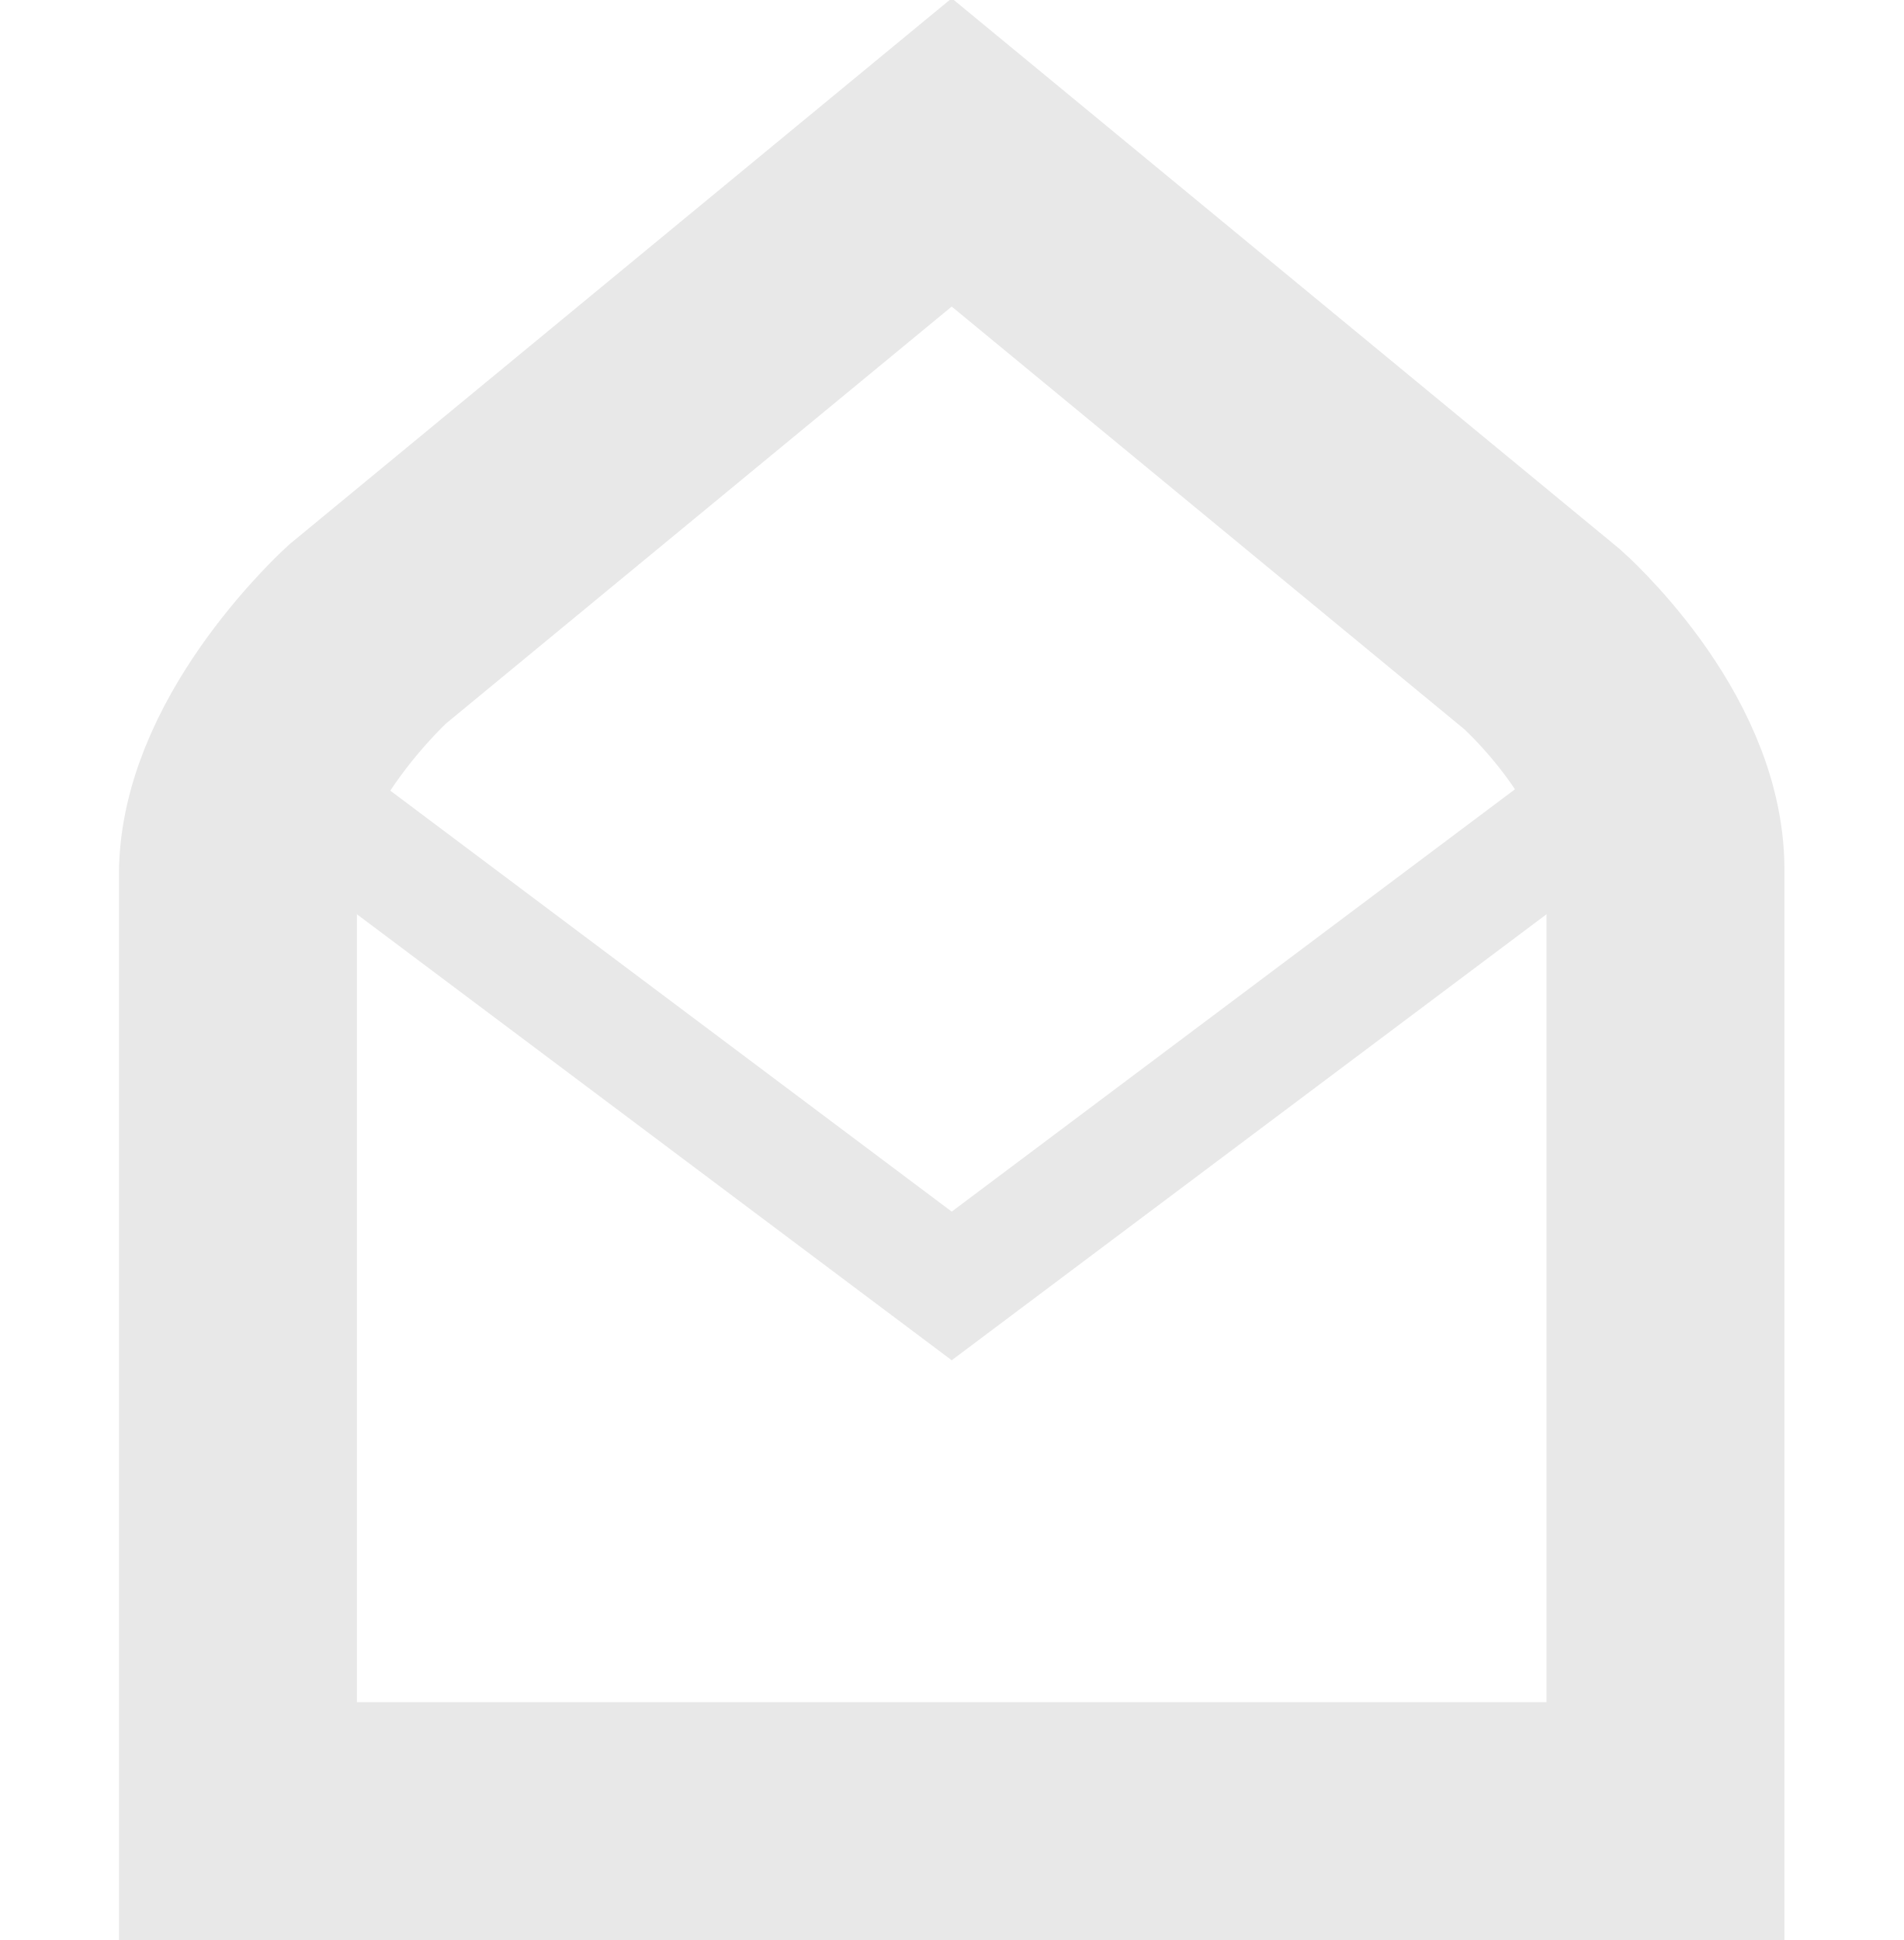
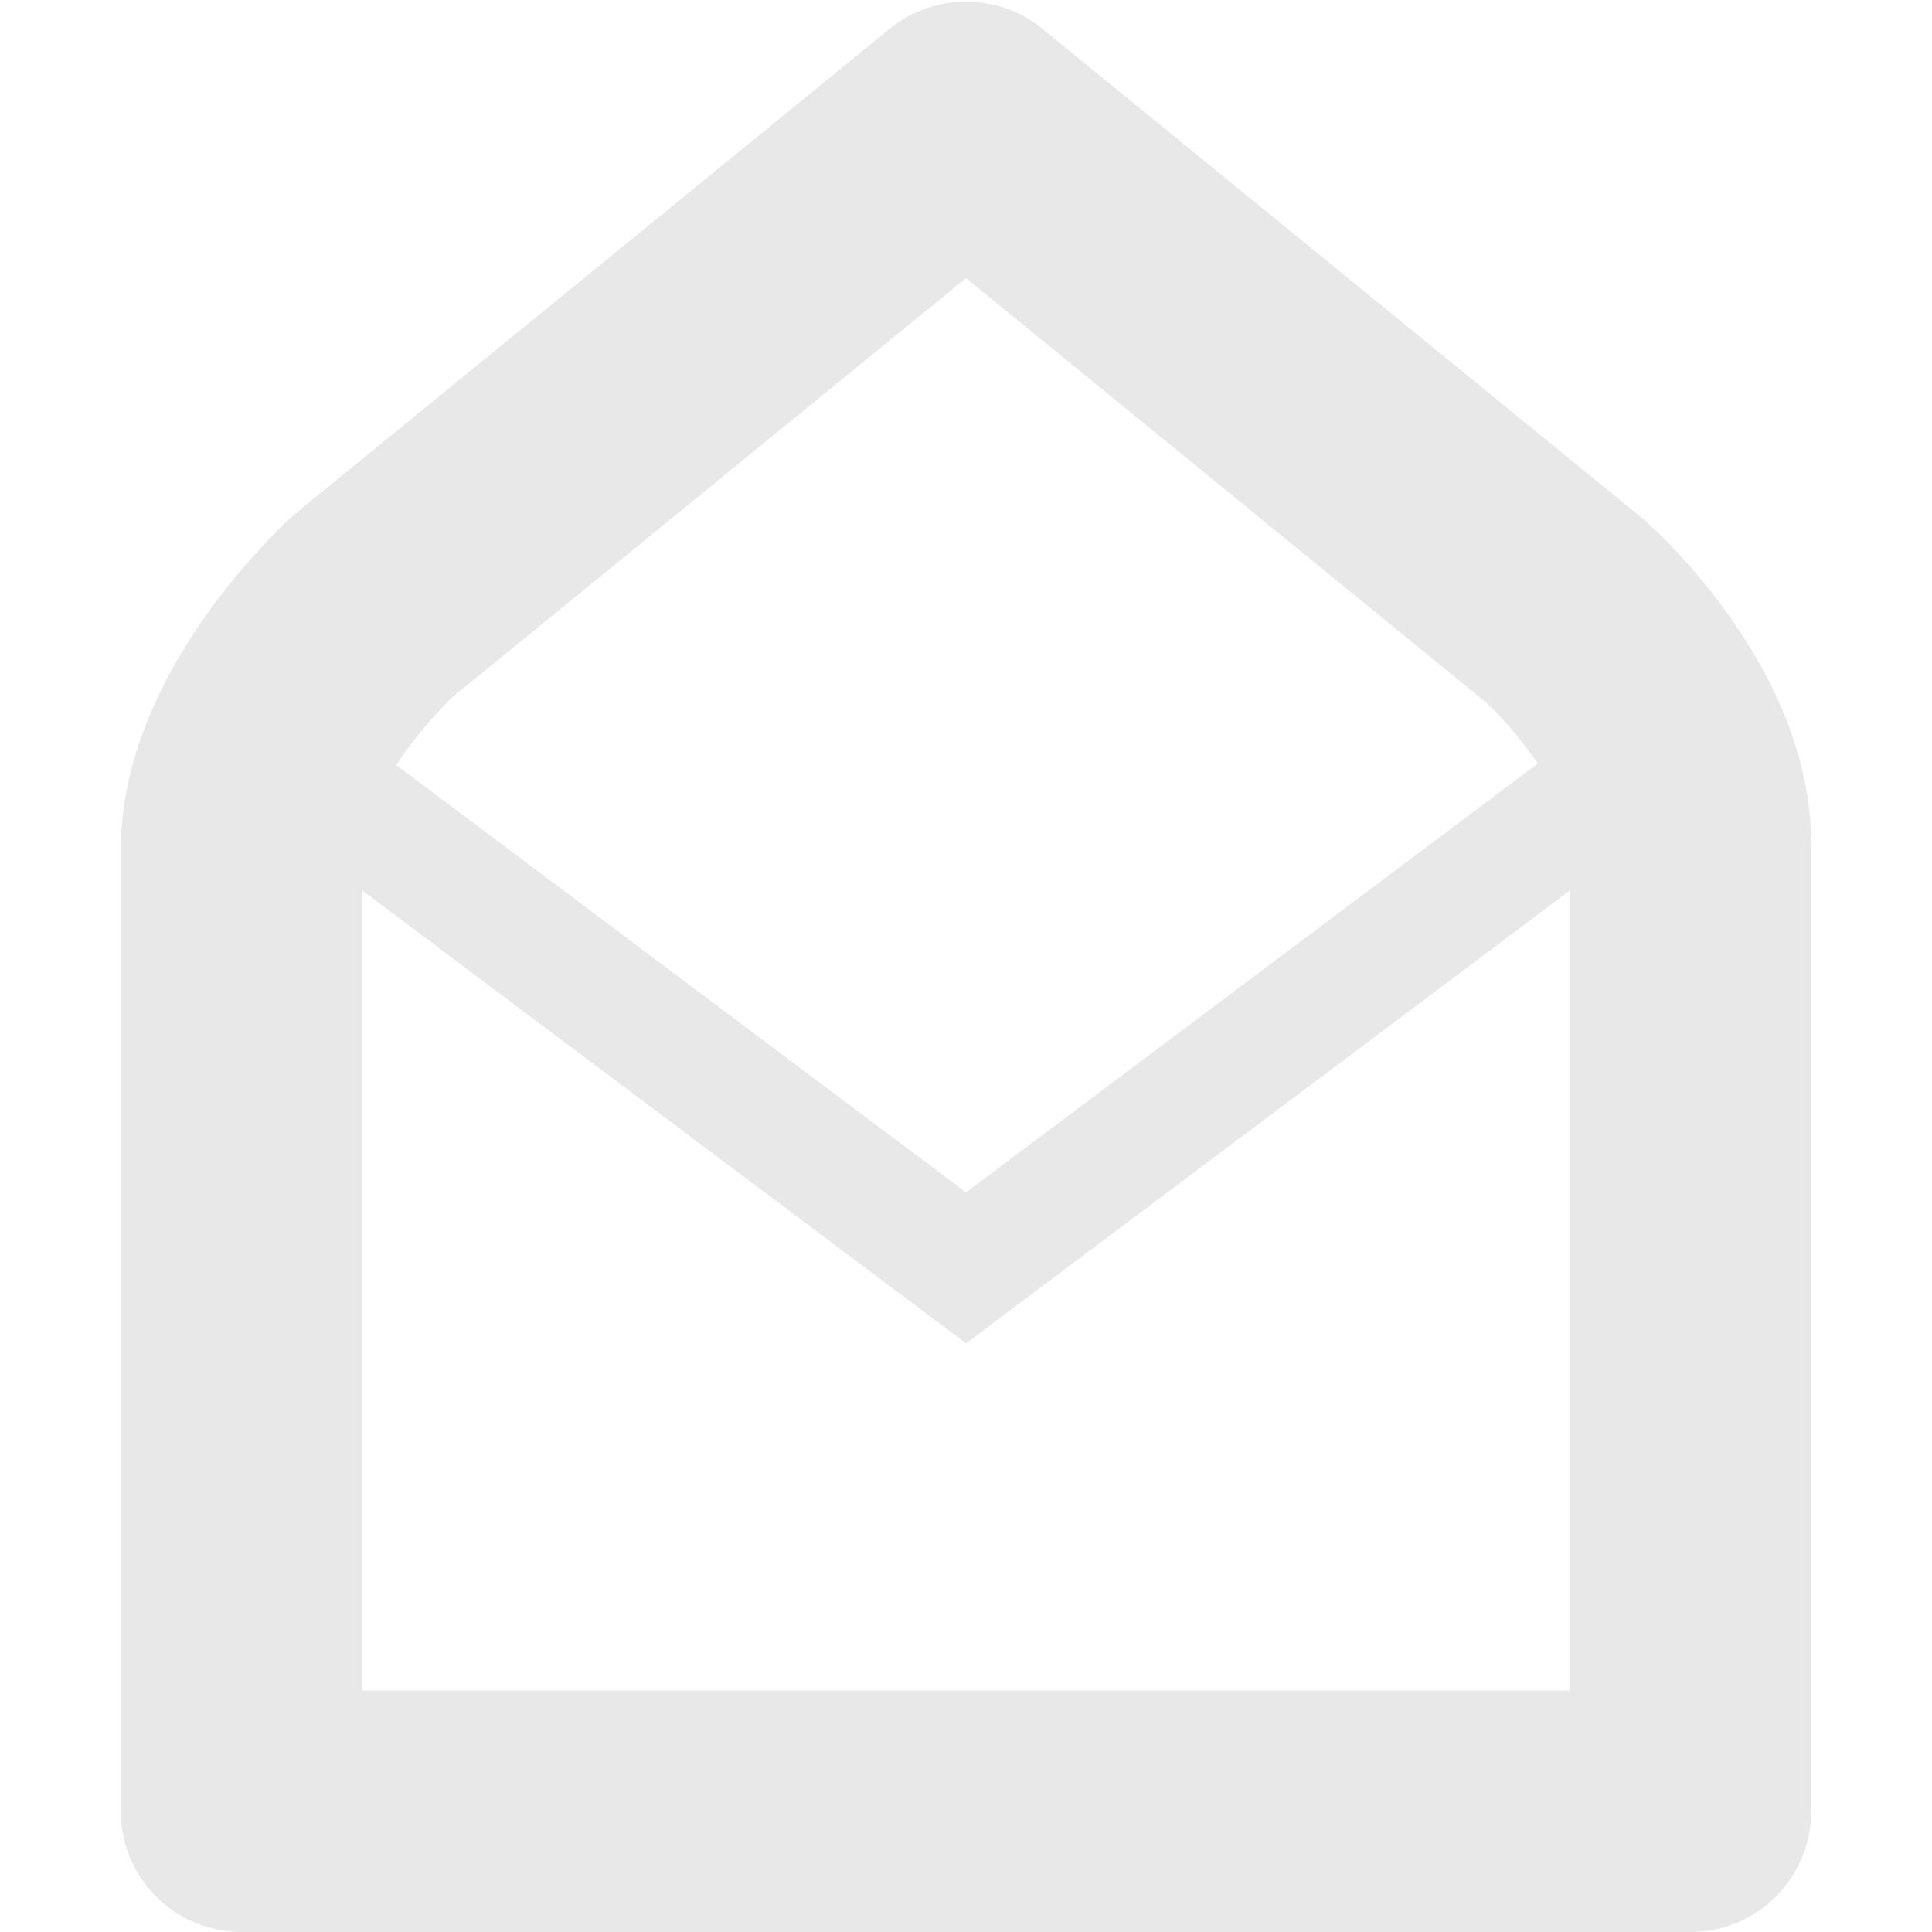
- <svg xmlns="http://www.w3.org/2000/svg" id="svg7384" version="1.1" height="16.312" width="16">
+ <svg xmlns="http://www.w3.org/2000/svg" id="svg7384" version="1.1" height="16" width="16">
  <defs id="defs7386" />
-   <g transform="translate(-60.99995,-296.6875)" id="layer9" style="display:inline">
+   <g transform="translate(-60.99995,-297)" id="layer9" style="display:inline">
    <g transform="translate(41.0002,1.000001)" id="g35639" style="opacity:0.35">
      <path d="m 22,302 6,4.5 6,-4.5" id="path35631" style="fill:none;stroke:#bebebe;stroke-width:1;stroke-linecap:round;stroke-linejoin:miter;stroke-miterlimit:4;stroke-opacity:1;stroke-dasharray:none" />
-       <path d="m 22,303 c 0.031,-1.021 1.088,-1.98 1.088,-1.98 l 4.912,-4.051 4.964,4.094 c 0,0 1.036,0.914 1.036,1.937 m 9e-6,0 0,8 -12,0 0,-8" id="path35635" style="fill:none;stroke:#bebebe;stroke-width:2;stroke-linecap:round;stroke-linejoin:miter;stroke-miterlimit:4;stroke-opacity:1;stroke-dasharray:none" />
+       <path d="m 22,303 c 0.031,-1.021 1.088,-1.98 1.088,-1.98 l 4.912,-4.007 4.964,4.05 c 0,0 1.036,0.914 1.036,1.937 m 9e-6,0 0,8 -12,0 0,-8" id="path35635" style="fill:none;stroke:#bebebe;stroke-width:2;stroke-linecap:round;stroke-linejoin:round;stroke-miterlimit:4;stroke-opacity:1;stroke-dasharray:none" />
    </g>
  </g>
-   <g transform="translate(-60.99995,-296.6875)" id="layer10" />
-   <g transform="translate(-60.99995,-296.6875)" id="layer11" />
-   <g transform="translate(-60.99995,-296.6875)" id="layer12" />
-   <g transform="translate(-60.99995,-296.6875)" id="layer13" />
-   <g transform="translate(-60.99995,-296.6875)" id="layer14" />
-   <g transform="translate(-60.99995,-296.6875)" id="layer15" style="display:inline" />
-   <g transform="translate(-60.99995,-296.6875)" id="g4953" style="display:inline" />
+   <g transform="translate(-60.99995,-297)" id="layer10" />
+   <g transform="translate(-60.99995,-297)" id="layer11" />
+   <g transform="translate(-60.99995,-297)" id="layer12" />
+   <g transform="translate(-60.99995,-297)" id="layer13" />
+   <g transform="translate(-60.99995,-297)" id="layer14" />
+   <g transform="translate(-60.99995,-297)" id="layer15" style="display:inline" />
+   <g transform="translate(-60.99995,-297)" id="g4953" style="display:inline" />
</svg>
